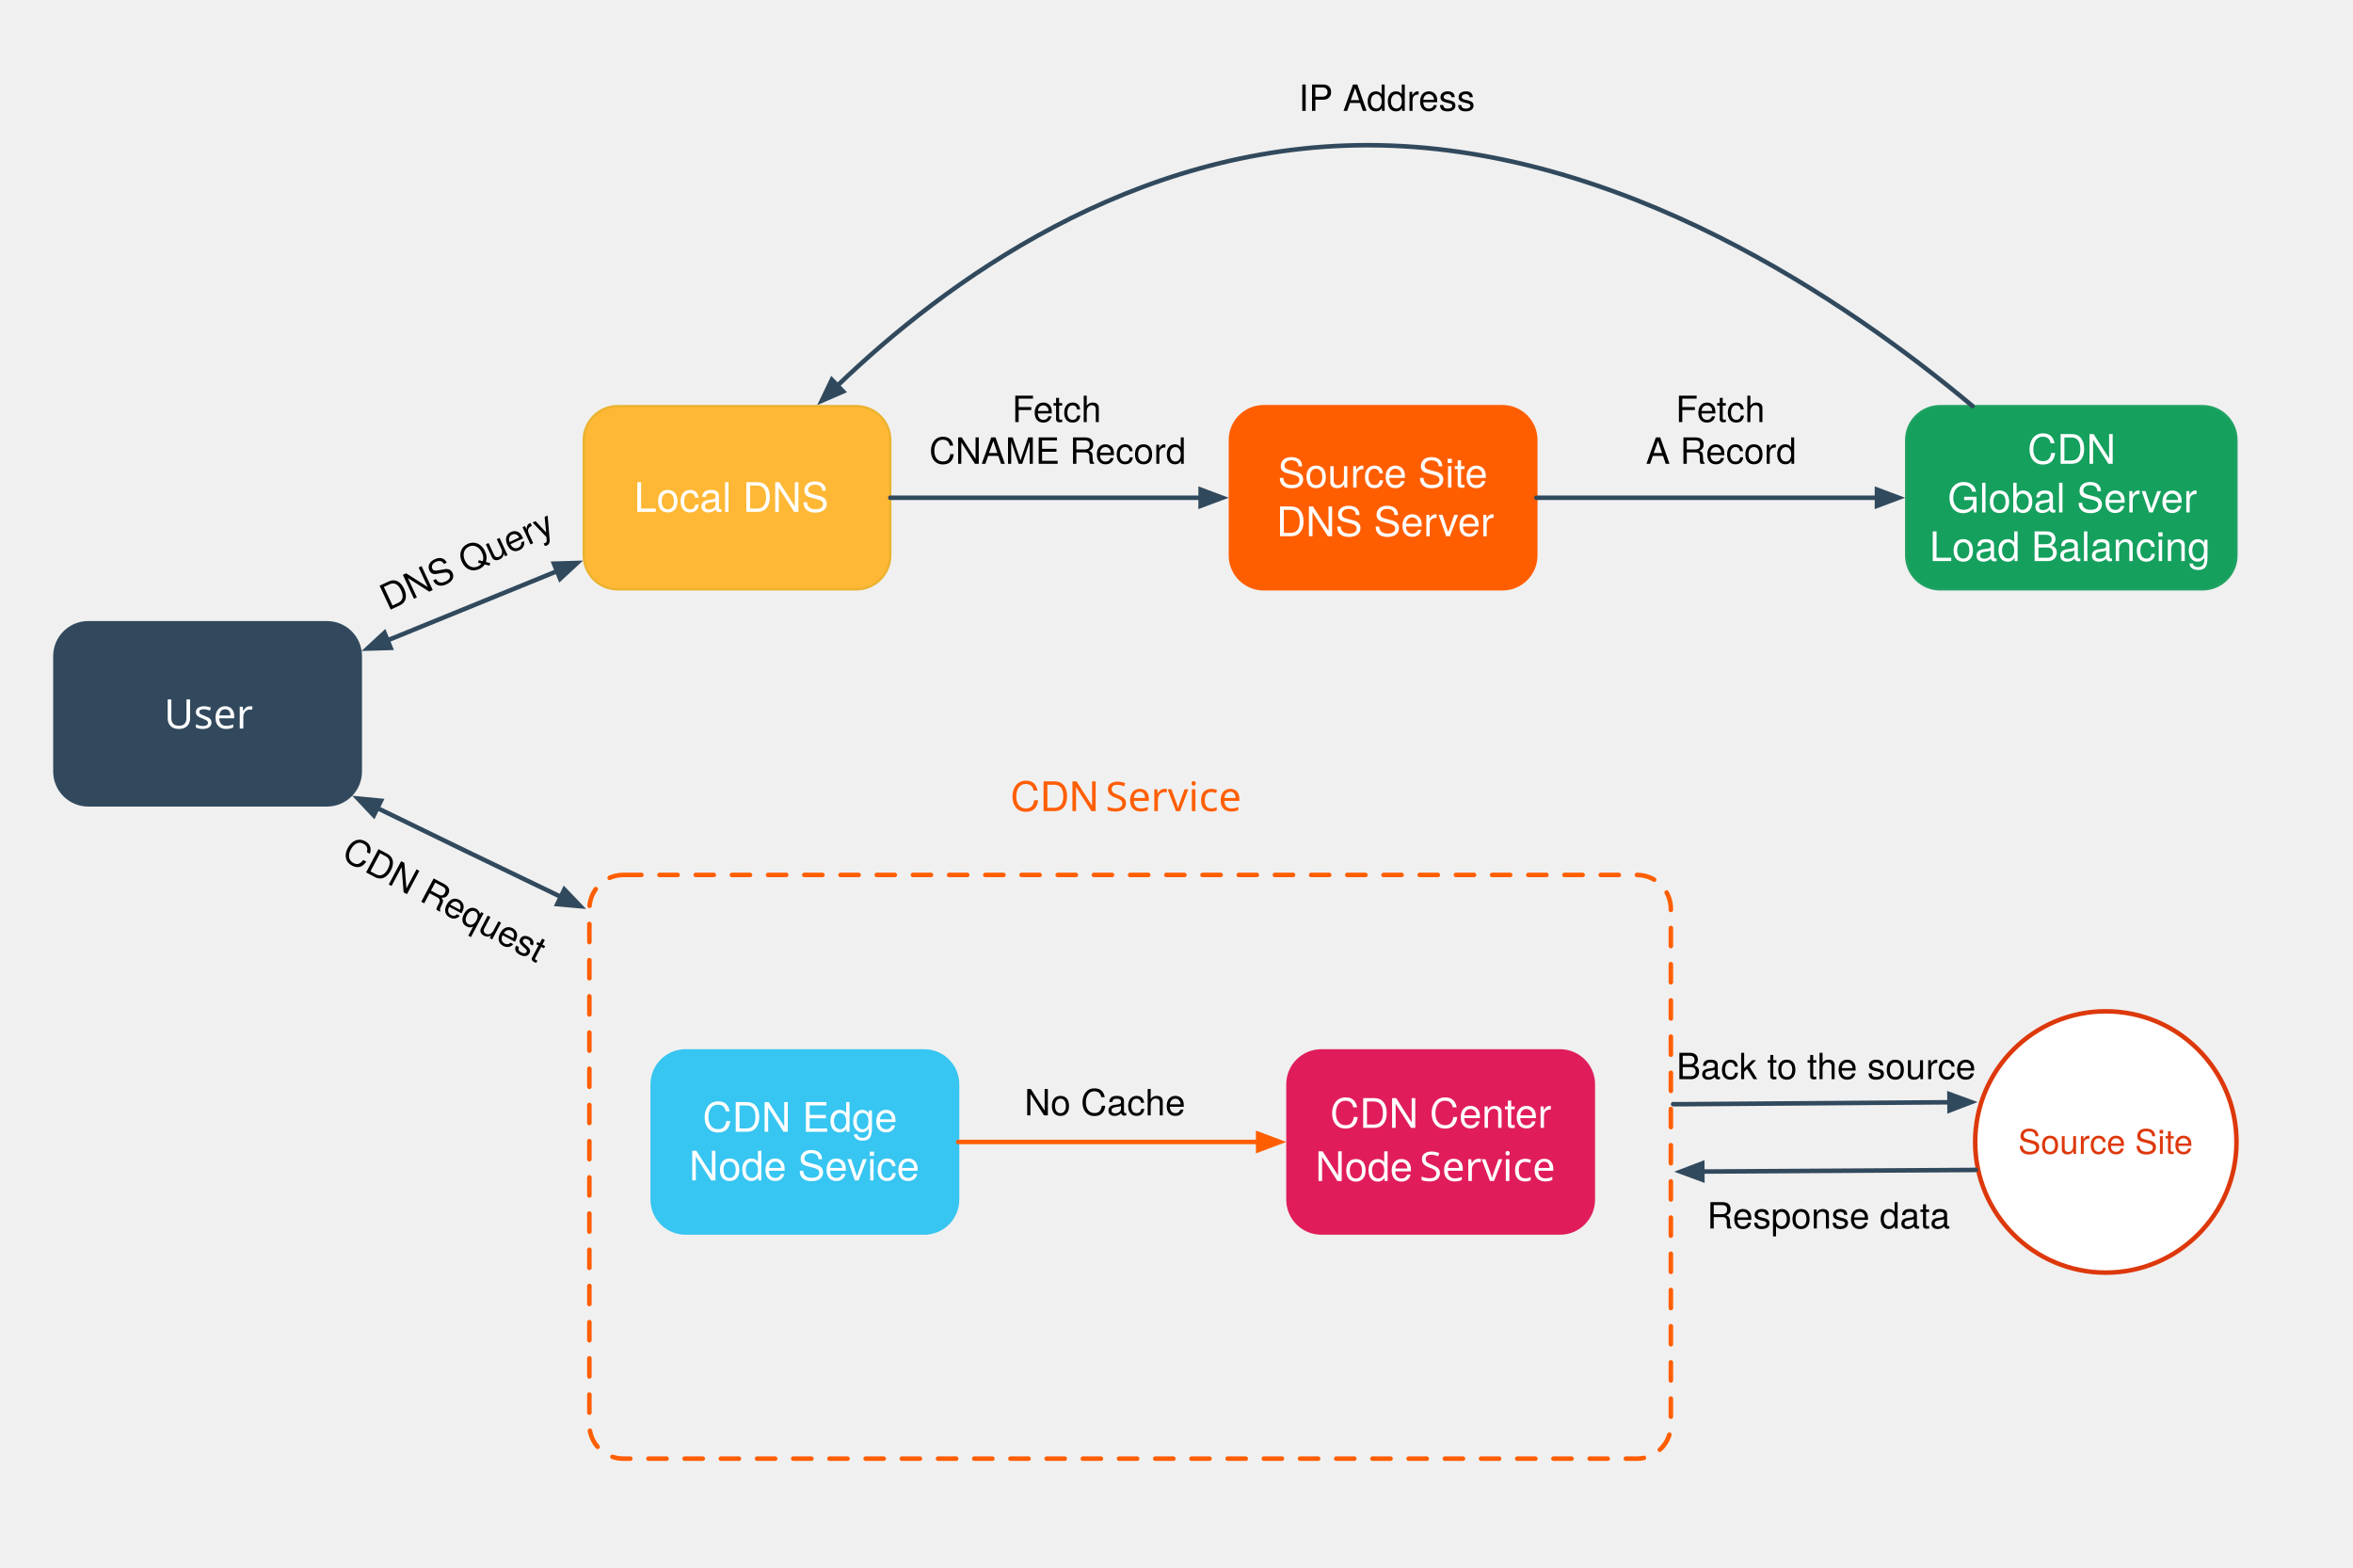
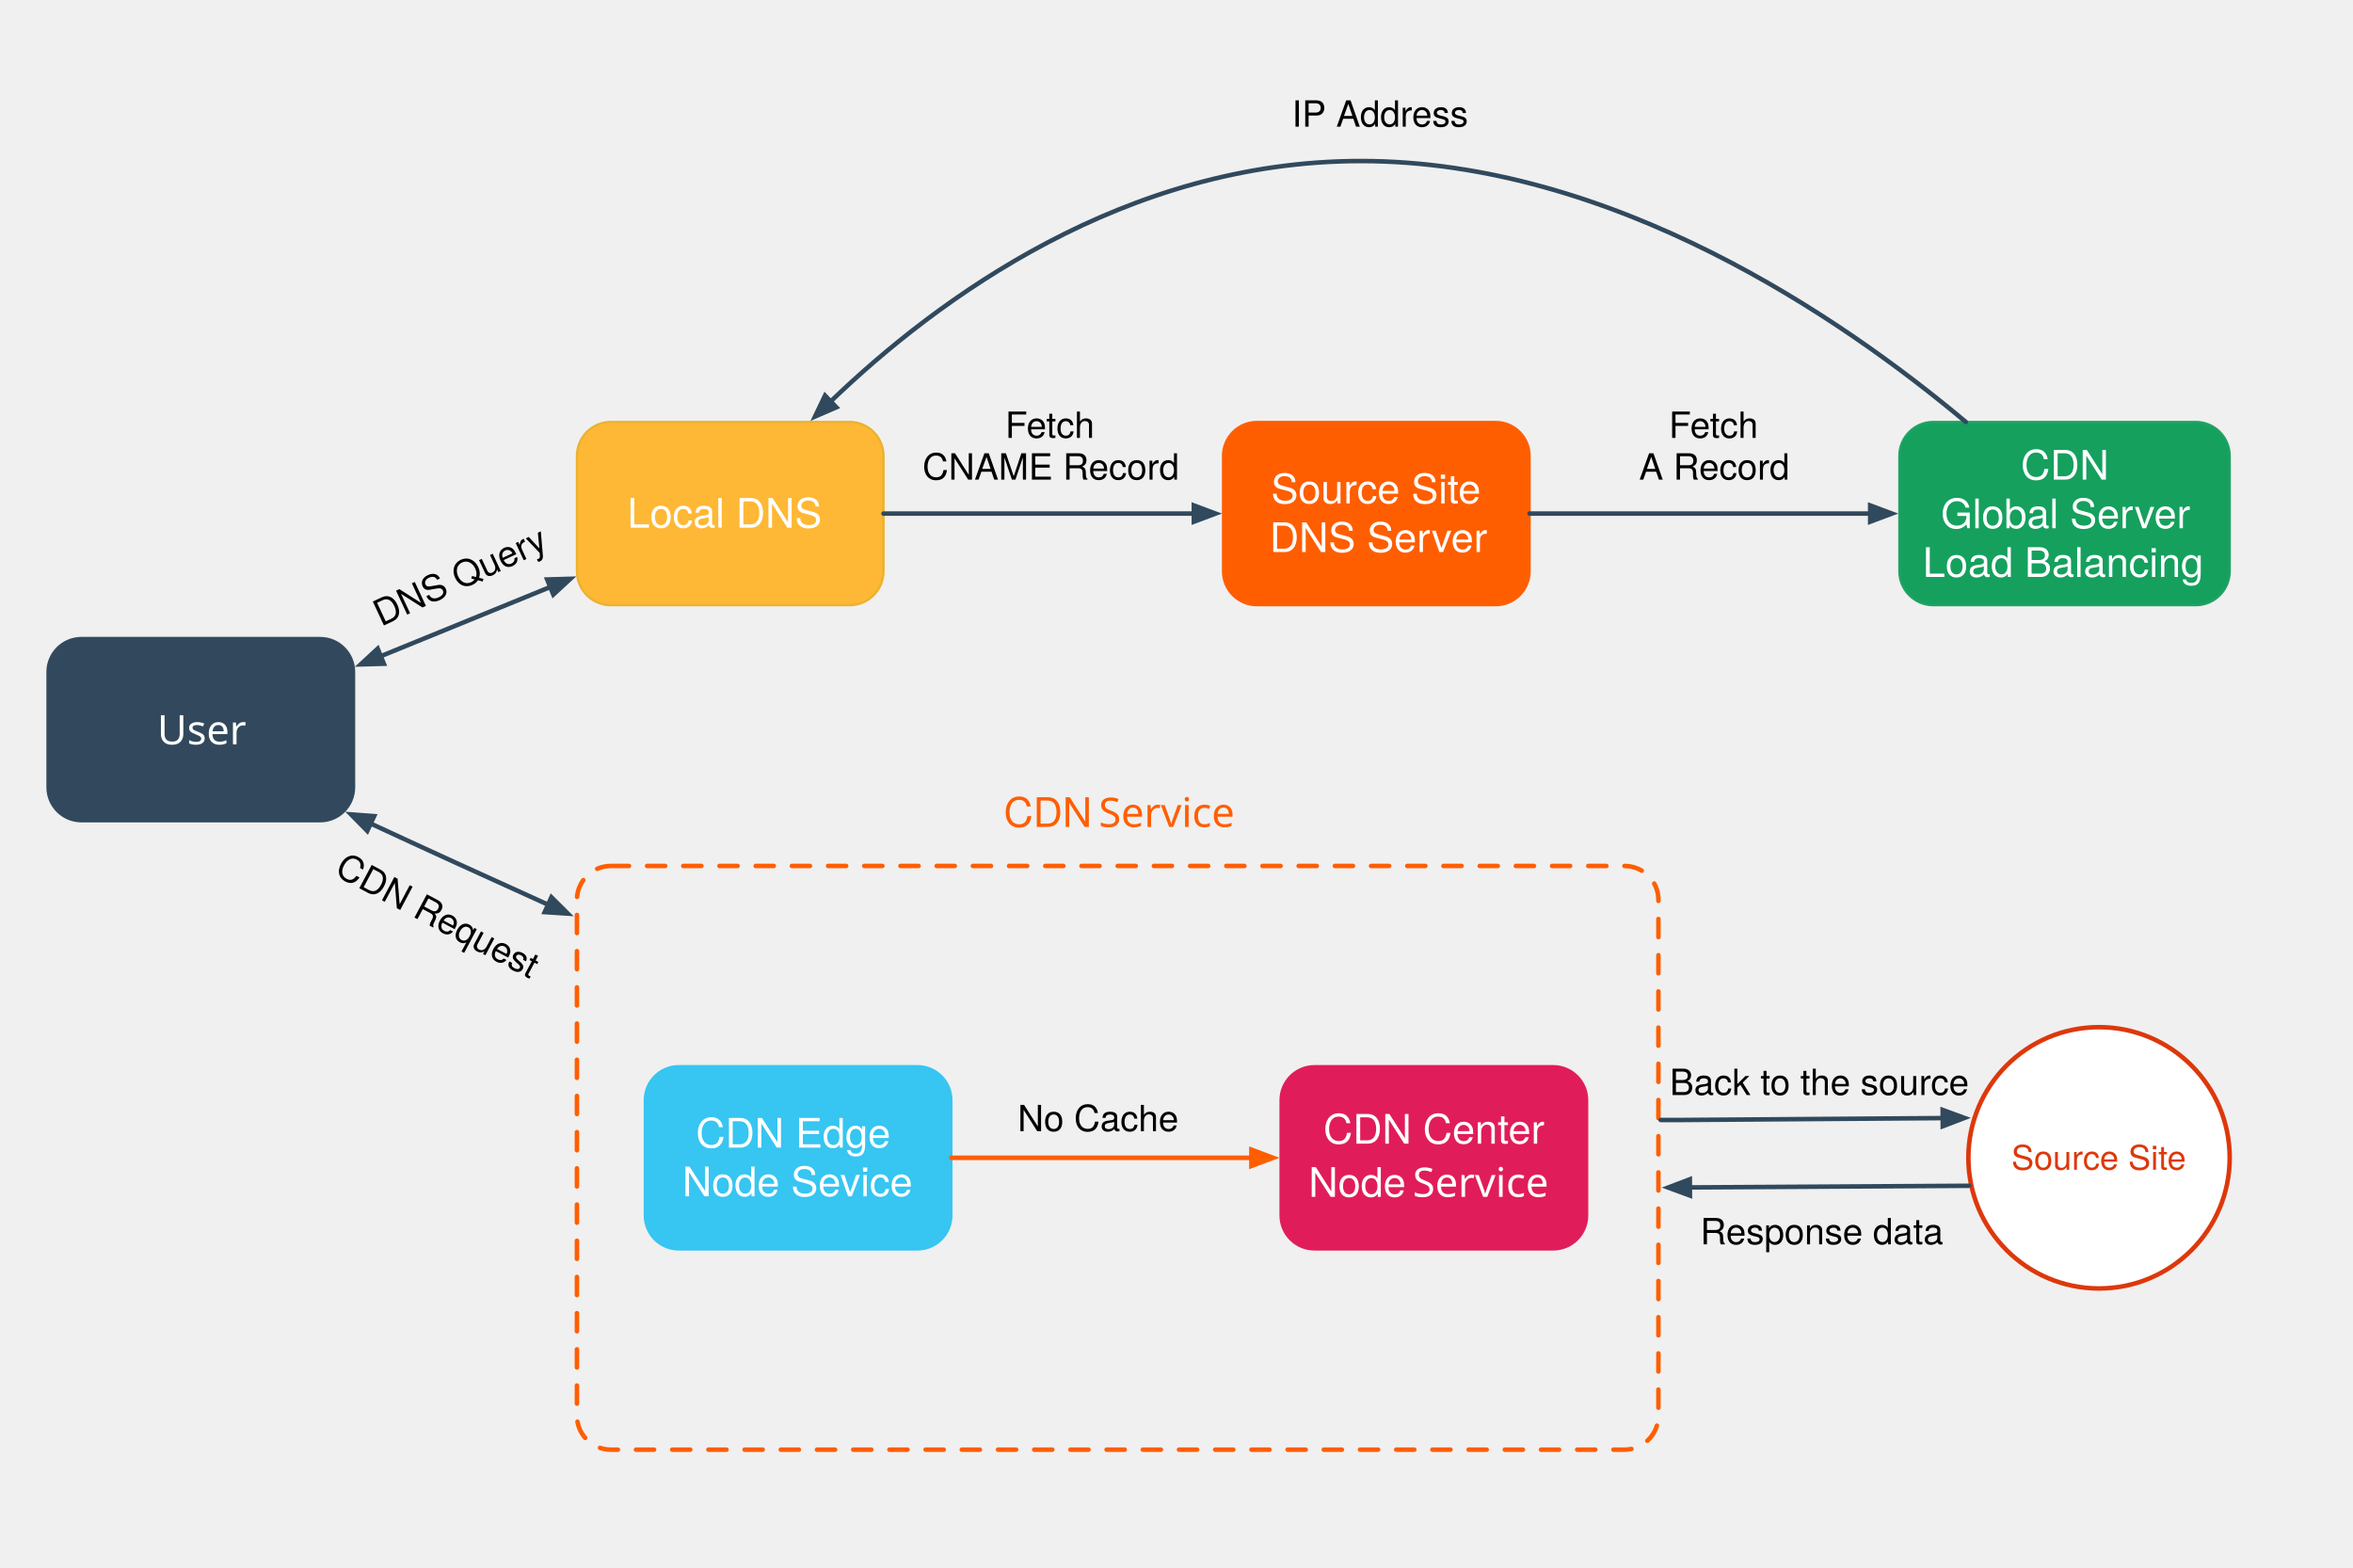
- <svg xmlns="http://www.w3.org/2000/svg" version="1.1" viewBox="142 117 1040 693" width="1040" height="693">
+ <svg xmlns="http://www.w3.org/2000/svg" version="1.1" viewBox="129 132 1040 693" width="1040" height="693">
  <defs>
    <font-face font-family="PingFang SC" font-size="18" panose-1="2 11 4 0 0 0 0 0 0 0" units-per-em="1000" underline-position="-150" underline-thickness="58" slope="0" x-height="600" cap-height="860" ascent="1060.002" descent="-340.001" font-weight="400">
      <font-face-src>
        <font-face-name name="PingFangSC-Regular" />
      </font-face-src>
    </font-face>
    <font-face font-family="Helvetica Neue" font-size="18" panose-1="2 0 5 3 0 0 0 2 0 4" units-per-em="1000" underline-position="-100" underline-thickness="50" slope="0" x-height="517" cap-height="714" ascent="951.996" descent="-212.997" font-weight="400">
      <font-face-src>
        <font-face-name name="HelveticaNeue" />
      </font-face-src>
    </font-face>
    <font-face font-family="Helvetica Neue" font-size="15" panose-1="2 0 5 3 0 0 0 2 0 4" units-per-em="1000" underline-position="-100" underline-thickness="50" slope="0" x-height="517" cap-height="714" ascent="951.996" descent="-212.997" font-weight="400">
      <font-face-src>
        <font-face-name name="HelveticaNeue" />
      </font-face-src>
    </font-face>
    <marker orient="auto" overflow="visible" markerUnits="strokeWidth" id="FilledArrow_Marker" stroke-linejoin="miter" stroke-miterlimit="10" viewBox="-1 -3 7 6" markerWidth="7" markerHeight="6" color="#31495d">
      <g>
        <path d="M 4.8 0 L 0 -1.8 L 0 1.8 Z" fill="currentColor" stroke="currentColor" stroke-width="1" />
      </g>
    </marker>
    <marker orient="auto" overflow="visible" markerUnits="strokeWidth" id="FilledArrow_Marker_2" stroke-linejoin="miter" stroke-miterlimit="10" viewBox="-6 -3 7 6" markerWidth="7" markerHeight="6" color="#31495d">
      <g>
        <path d="M -4.8 0 L 0 1.8 L 0 -1.8 Z" fill="currentColor" stroke="currentColor" stroke-width="1" />
      </g>
    </marker>
    <marker orient="auto" overflow="visible" markerUnits="strokeWidth" id="FilledArrow_Marker_3" stroke-linejoin="miter" stroke-miterlimit="10" viewBox="-1 -3 7 6" markerWidth="7" markerHeight="6" color="#fe5e00">
      <g>
        <path d="M 4.8 0 L 0 -1.8 L 0 1.8 Z" fill="currentColor" stroke="currentColor" stroke-width="1" />
      </g>
    </marker>
    <font-face font-family="Helvetica Neue" font-size="16" panose-1="2 0 5 3 0 0 0 2 0 4" units-per-em="1000" underline-position="-100" underline-thickness="50" slope="0" x-height="517" cap-height="714" ascent="951.996" descent="-212.997" font-weight="400">
      <font-face-src>
        <font-face-name name="HelveticaNeue" />
      </font-face-src>
    </font-face>
  </defs>
  <g id="Canvas_1" stroke-opacity="1" stroke-dasharray="none" fill="none" stroke="none" fill-opacity="1">
    <g id="Canvas_1: Layer 1">
-       <g id="Group_60">
-         <g id="Graphic_2">
-           <path d="M 181 392 L 286.5 392 C 294.784 392 301.5 398.716 301.5 407 L 301.5 458 C 301.5 466.284 294.784 473 286.5 473 L 181 473 C 172.716 473 166 466.284 166 458 L 166 407 C 166 398.716 172.716 392 181 392 Z" fill="#32495d" />
-           <path d="M 181 392 L 286.5 392 C 294.784 392 301.5 398.716 301.5 407 L 301.5 458 C 301.5 466.284 294.784 473 286.5 473 L 181 473 C 172.716 473 166 466.284 166 458 L 166 407 C 166 398.716 172.716 392 181 392 Z" stroke="#32495d" stroke-linecap="round" stroke-linejoin="round" stroke-width="1" />
-           <text transform="translate(171 420)" fill="white">
-             <tspan font-family="PingFang SC" font-size="18" font-weight="400" fill="white" x="43.499" y="19">User</tspan>
-           </text>
-         </g>
-         <g id="Graphic_3">
-           <path d="M 700.564 296.5 L 806.064 296.5 C 814.348 296.5 821.064 303.216 821.064 311.5 L 821.064 362.5 C 821.064 370.784 814.348 377.5 806.064 377.5 L 700.564 377.5 C 692.28 377.5 685.564 370.784 685.564 362.5 L 685.564 311.5 C 685.564 303.216 692.28 296.5 700.564 296.5 Z" fill="#ff5e00" />
-           <path d="M 700.564 296.5 L 806.064 296.5 C 814.348 296.5 821.064 303.216 821.064 311.5 L 821.064 362.5 C 821.064 370.784 814.348 377.5 806.064 377.5 L 700.564 377.5 C 692.28 377.5 685.564 370.784 685.564 362.5 L 685.564 311.5 C 685.564 303.216 692.28 296.5 700.564 296.5 Z" stroke="#ff5e00" stroke-linecap="round" stroke-linejoin="round" stroke-width="1" />
-           <text transform="translate(690.564 315.496)" fill="white">
-             <tspan font-family="Helvetica Neue" font-size="18" font-weight="400" fill="white" x="16.247" y="17">Source Site</tspan>
-             <tspan font-family="Helvetica Neue" font-size="18" font-weight="400" fill="white" x="15.59" y="38.504">DNS Server</tspan>
-           </text>
-         </g>
-         <g id="Graphic_4">
-           <path d="M 999.5 296.5 L 1115.5 296.5 C 1123.784 296.5 1130.5 303.216 1130.5 311.5 L 1130.5 362.5 C 1130.5 370.784 1123.784 377.5 1115.5 377.5 L 999.5 377.5 C 991.216 377.5 984.5 370.784 984.5 362.5 L 984.5 311.5 C 984.5 303.216 991.216 296.5 999.5 296.5 Z" fill="#15a05e" />
-           <path d="M 999.5 296.5 L 1115.5 296.5 C 1123.784 296.5 1130.5 303.216 1130.5 311.5 L 1130.5 362.5 C 1130.5 370.784 1123.784 377.5 1115.5 377.5 L 999.5 377.5 C 991.216 377.5 984.5 370.784 984.5 362.5 L 984.5 311.5 C 984.5 303.216 991.216 296.5 999.5 296.5 Z" stroke="#20a262" stroke-linecap="round" stroke-linejoin="round" stroke-width="1" />
-           <text transform="translate(989.5 282.992)" fill="white">
-             <tspan font-family="Helvetica Neue" font-size="18" font-weight="400" fill="white" x="48.668" y="39">CDN </tspan>
-             <tspan font-family="Helvetica Neue" font-size="18" font-weight="400" fill="white" x="13.343" y="60.504">Global Server </tspan>
-             <tspan font-family="Helvetica Neue" font-size="18" font-weight="400" fill="white" x="5.324" y="82.008">Load Balancing</tspan>
-             <tspan font-family="Helvetica Neue" font-size="18" font-weight="400" fill="white" x="68" y="103.512"> </tspan>
-           </text>
-         </g>
-         <g id="Graphic_13">
-           <circle cx="1072.75" cy="621.75" r="57.75" fill="white" />
-           <circle cx="1072.75" cy="621.75" r="57.75" stroke="#dd380b" stroke-linecap="round" stroke-linejoin="round" stroke-width="2" />
-           <text transform="translate(1031.55 613.04)" fill="#dd380b">
-             <tspan font-family="Helvetica Neue" font-size="15" font-weight="400" fill="#dd380b" x="2.448" y="14">Source Site</tspan>
-           </text>
-         </g>
-         <g id="Graphic_14">
-           <path d="M 445 581.25 L 550.5 581.25 C 558.784 581.25 565.5 587.966 565.5 596.25 L 565.5 647.25 C 565.5 655.534 558.784 662.25 550.5 662.25 L 445 662.25 C 436.716 662.25 430 655.534 430 647.25 L 430 596.25 C 430 587.966 436.716 581.25 445 581.25 Z" fill="#37c5f1" />
-           <path d="M 445 581.25 L 550.5 581.25 C 558.784 581.25 565.5 587.966 565.5 596.25 L 565.5 647.25 C 565.5 655.534 558.784 662.25 550.5 662.25 L 445 662.25 C 436.716 662.25 430 655.534 430 647.25 L 430 596.25 C 430 587.966 436.716 581.25 445 581.25 Z" stroke="#37c5f1" stroke-linecap="round" stroke-linejoin="round" stroke-width="1" />
-           <text transform="translate(435 600.246)" fill="white">
-             <tspan font-family="Helvetica Neue" font-size="18" font-weight="400" fill="white" x="17.579" y="17"> CDN Edge </tspan>
-             <tspan font-family="Helvetica Neue" font-size="18" font-weight="400" fill="white" x="11.585" y="38.504">Node Sevice</tspan>
-           </text>
-         </g>
-         <g id="Graphic_15">
-           <path d="M 726 581.25 L 831.5 581.25 C 839.784 581.25 846.5 587.966 846.5 596.25 L 846.5 647.25 C 846.5 655.534 839.784 662.25 831.5 662.25 L 726 662.25 C 717.716 662.25 711 655.534 711 647.25 L 711 596.25 C 711 587.966 717.716 581.25 726 581.25 Z" fill="#e01d5a" />
-           <path d="M 726 581.25 L 831.5 581.25 C 839.784 581.25 846.5 587.966 846.5 596.25 L 846.5 647.25 C 846.5 655.534 839.784 662.25 831.5 662.25 L 726 662.25 C 717.716 662.25 711 655.534 711 647.25 L 711 596.25 C 711 587.966 717.716 581.25 726 581.25 Z" stroke="#e01d5a" stroke-linecap="round" stroke-linejoin="round" stroke-width="1" />
-           <text transform="translate(716 598.498)" fill="white">
-             <tspan font-family="Helvetica Neue" font-size="18" font-weight="400" fill="white" x="13.916" y="17">CDN Center </tspan>
-             <tspan font-family="Helvetica Neue" font-size="18" font-weight="400" fill="white" x="7.391" y="40.504">Node</tspan>
-             <tspan font-family="PingFang SC" font-size="18" font-weight="400" fill="white" y="40.504"> Service</tspan>
-           </text>
-         </g>
-         <g id="Graphic_16">
-           <path d="M 415 296.5 L 520.5 296.5 C 528.784 296.5 535.5 303.216 535.5 311.5 L 535.5 362.5 C 535.5 370.784 528.784 377.5 520.5 377.5 L 415 377.5 C 406.716 377.5 400 370.784 400 362.5 L 400 311.5 C 400 303.216 406.716 296.5 415 296.5 Z" fill="#feb835" />
-           <path d="M 415 296.5 L 520.5 296.5 C 528.784 296.5 535.5 303.216 535.5 311.5 L 535.5 362.5 C 535.5 370.784 528.784 377.5 520.5 377.5 L 415 377.5 C 406.716 377.5 400 370.784 400 362.5 L 400 311.5 C 400 303.216 406.716 296.5 415 296.5 Z" stroke="#ebb22f" stroke-linecap="round" stroke-linejoin="round" stroke-width="1" />
-           <text transform="translate(405 326.248)" fill="white">
-             <tspan font-family="Helvetica Neue" font-size="18" font-weight="400" fill="white" x="17.246" y="17">Local  DNS</tspan>
-           </text>
-         </g>
-         <g id="Line_20">
-           <line x1="313.299" y1="400.034" x2="388.201" y2="369.466" marker-end="url(#FilledArrow_Marker)" marker-start="url(#FilledArrow_Marker_2)" stroke="#31495d" stroke-linecap="round" stroke-linejoin="round" stroke-width="2" />
-         </g>
-         <g id="Line_21">
-           <line x1="535.5" y1="337" x2="672.664" y2="337" marker-end="url(#FilledArrow_Marker)" stroke="#31495d" stroke-linecap="round" stroke-linejoin="round" stroke-width="2" />
-         </g>
-         <g id="Line_22">
-           <line x1="821.064" y1="337" x2="971.6" y2="337" marker-end="url(#FilledArrow_Marker)" stroke="#31495d" stroke-linecap="round" stroke-linejoin="round" stroke-width="2" />
-         </g>
-         <g id="Graphic_37">
-           <path d="M 417.5 503.724 L 865.5 503.724 C 873.784 503.724 880.5 510.44 880.5 518.724 L 880.5 746.724 C 880.5 755.008 873.784 761.724 865.5 761.724 L 417.5 761.724 C 409.216 761.724 402.5 755.008 402.5 746.724 L 402.5 518.724 C 402.5 510.44 409.216 503.724 417.5 503.724 Z" stroke="#ff5e00" stroke-linecap="round" stroke-linejoin="round" stroke-dasharray="8.0,8.0" stroke-width="2" />
-         </g>
-         <g id="Line_38">
-           <path d="M 308.809 474.171 C 332.663 485.846 360.559 499.322 389.869 513.386" marker-end="url(#FilledArrow_Marker)" marker-start="url(#FilledArrow_Marker_2)" stroke="#31495d" stroke-linecap="round" stroke-linejoin="round" stroke-width="2" />
-         </g>
-         <g id="Line_39">
-           <line x1="565.5" y1="621.75" x2="698.1" y2="621.75" marker-end="url(#FilledArrow_Marker_3)" stroke="#fe5e00" stroke-linecap="round" stroke-linejoin="round" stroke-width="2" />
-         </g>
-         <g id="Line_40">
-           <path d="M 881.5 605.04 L 887.25 605.04 L 1003.655 604.2" marker-end="url(#FilledArrow_Marker)" stroke="#31495d" stroke-linecap="round" stroke-linejoin="round" stroke-width="2" />
-         </g>
-         <g id="Line_42">
-           <path d="M 894.4 634.826 L 1015 634.118 L 1015.296 634.054" marker-start="url(#FilledArrow_Marker_2)" stroke="#31495d" stroke-linecap="round" stroke-linejoin="round" stroke-width="2" />
-         </g>
-         <g id="Line_46">
-           <path d="M 1013.871 296.5 C 958.815 250.33 857.775 181.176 746.471 181.176 C 642.247 181.176 559.596 241.811 512.159 287.432" marker-end="url(#FilledArrow_Marker)" stroke="#31495d" stroke-linecap="round" stroke-linejoin="round" stroke-width="2" />
-         </g>
-         <g id="Graphic_47">
-           <clipPath id="clip_path">
-             <rect x="0" y="0" width="123" height="54.448" />
-           </clipPath>
-           <text clip-path="url(#clip_path)" transform="translate(292.3954 380.2942) rotate(-25)" fill="black">
-             <tspan font-family="Helvetica Neue" font-size="16" font-weight="400" fill="black" x="16.196" y="15">DNS Query</tspan>
-           </text>
-         </g>
-         <g id="Graphic_48">
-           <clipPath id="clip_path_2">
-             <rect x="0" y="0" width="123" height="67" />
-           </clipPath>
-           <text clip-path="url(#clip_path_2)" transform="translate(292.9439 479.8306) rotate(28)" fill="black">
-             <tspan font-family="Helvetica Neue" font-size="16" font-weight="400" fill="black" x="7.308" y="15">CDN Request</tspan>
-           </text>
-         </g>
-         <g id="Graphic_49">
-           <text transform="translate(716 151)" fill="black">
-             <tspan font-family="Helvetica Neue" font-size="16" font-weight="400" fill="black" x="7531753e-19" y="15">IP Address</tspan>
-           </text>
-         </g>
-         <g id="Graphic_50">
-           <text transform="translate(552.716 288.552)" fill="black">
-             <tspan font-family="Helvetica Neue" font-size="16" font-weight="400" fill="black" x="36.592" y="15">Fetch </tspan>
-             <tspan font-family="Helvetica Neue" font-size="16" font-weight="400" fill="black" x="5968559e-19" y="33.448">CNAME Record</tspan>
-           </text>
-         </g>
-         <g id="Graphic_51">
-           <text transform="translate(869.446 288.552)" fill="black">
-             <tspan font-family="Helvetica Neue" font-size="16" font-weight="400" fill="black" x="13.184" y="15">Fetch </tspan>
-             <tspan font-family="Helvetica Neue" font-size="16" font-weight="400" fill="black" x="0" y="33.448">A Record</tspan>
-           </text>
-         </g>
-         <g id="Graphic_52">
-           <text transform="translate(594.796 595)" fill="black">
-             <tspan font-family="Helvetica Neue" font-size="16" font-weight="400" fill="black" x="0" y="15">No Cache</tspan>
-           </text>
-         </g>
-         <g id="Graphic_53">
-           <text transform="translate(588.643 456.5)" fill="#ff5e03">
-             <tspan font-family="Helvetica Neue" font-size="18" font-weight="400" fill="#ff5e03" x="0" y="19">CDN</tspan>
-             <tspan font-family="PingFang SC" font-size="18" font-weight="400" fill="#ff5e03" y="19"> Service</tspan>
-           </text>
-         </g>
-         <g id="Graphic_54">
-           <text transform="translate(883 579)" fill="black">
-             <tspan font-family="Helvetica Neue" font-size="16" font-weight="400" fill="black" x="8952838e-19" y="15">Back to the source</tspan>
-           </text>
-         </g>
-         <g id="Graphic_55">
-           <text transform="translate(896.488 645)" fill="black">
-             <tspan font-family="Helvetica Neue" font-size="16" font-weight="400" fill="black" x="0" y="15">Response data</tspan>
-           </text>
-         </g>
-         <g id="Graphic_56">
-           <rect x="142" y="117" width="1040" height="693" stroke="gray" stroke-linecap="round" stroke-linejoin="round" stroke-width="0" />
-         </g>
+       <g id="Graphic_2">
+         <path d="M 165 414 L 270.5 414 C 278.784 414 285.5 420.716 285.5 429 L 285.5 480 C 285.5 488.284 278.784 495 270.5 495 L 165 495 C 156.716 495 150 488.284 150 480 L 150 429 C 150 420.716 156.716 414 165 414 Z" fill="#32495d" />
+         <path d="M 165 414 L 270.5 414 C 278.784 414 285.5 420.716 285.5 429 L 285.5 480 C 285.5 488.284 278.784 495 270.5 495 L 165 495 C 156.716 495 150 488.284 150 480 L 150 429 C 150 420.716 156.716 414 165 414 Z" stroke="#32495d" stroke-linecap="round" stroke-linejoin="round" stroke-width="1" />
+         <text transform="translate(155 442)" fill="white">
+           <tspan font-family="PingFang SC" font-size="18" font-weight="400" fill="white" x="43.499" y="19">User</tspan>
+         </text>
+       </g>
+       <g id="Graphic_3">
+         <path d="M 684.564 318.5 L 790.064 318.5 C 798.348 318.5 805.064 325.216 805.064 333.5 L 805.064 384.5 C 805.064 392.784 798.348 399.5 790.064 399.5 L 684.564 399.5 C 676.28 399.5 669.564 392.784 669.564 384.5 L 669.564 333.5 C 669.564 325.216 676.28 318.5 684.564 318.5 Z" fill="#ff5e00" />
+         <path d="M 684.564 318.5 L 790.064 318.5 C 798.348 318.5 805.064 325.216 805.064 333.5 L 805.064 384.5 C 805.064 392.784 798.348 399.5 790.064 399.5 L 684.564 399.5 C 676.28 399.5 669.564 392.784 669.564 384.5 L 669.564 333.5 C 669.564 325.216 676.28 318.5 684.564 318.5 Z" stroke="#ff5e00" stroke-linecap="round" stroke-linejoin="round" stroke-width="1" />
+         <text transform="translate(674.564 337.496)" fill="white">
+           <tspan font-family="Helvetica Neue" font-size="18" font-weight="400" fill="white" x="16.247" y="17">Source Site</tspan>
+           <tspan font-family="Helvetica Neue" font-size="18" font-weight="400" fill="white" x="15.59" y="38.504">DNS Server</tspan>
+         </text>
+       </g>
+       <g id="Graphic_4">
+         <path d="M 983.5 318.5 L 1099.5 318.5 C 1107.784 318.5 1114.5 325.216 1114.5 333.5 L 1114.5 384.5 C 1114.5 392.784 1107.784 399.5 1099.5 399.5 L 983.5 399.5 C 975.216 399.5 968.5 392.784 968.5 384.5 L 968.5 333.5 C 968.5 325.216 975.216 318.5 983.5 318.5 Z" fill="#15a05e" />
+         <path d="M 983.5 318.5 L 1099.5 318.5 C 1107.784 318.5 1114.5 325.216 1114.5 333.5 L 1114.5 384.5 C 1114.5 392.784 1107.784 399.5 1099.5 399.5 L 983.5 399.5 C 975.216 399.5 968.5 392.784 968.5 384.5 L 968.5 333.5 C 968.5 325.216 975.216 318.5 983.5 318.5 Z" stroke="#20a262" stroke-linecap="round" stroke-linejoin="round" stroke-width="1" />
+         <text transform="translate(973.5 304.992)" fill="white">
+           <tspan font-family="Helvetica Neue" font-size="18" font-weight="400" fill="white" x="48.668" y="39">CDN </tspan>
+           <tspan font-family="Helvetica Neue" font-size="18" font-weight="400" fill="white" x="13.343" y="60.504">Global Server </tspan>
+           <tspan font-family="Helvetica Neue" font-size="18" font-weight="400" fill="white" x="5.324" y="82.008">Load Balancing</tspan>
+           <tspan font-family="Helvetica Neue" font-size="18" font-weight="400" fill="white" x="68" y="103.512"> </tspan>
+         </text>
+       </g>
+       <g id="Graphic_13">
+         <circle cx="1056.75" cy="643.75" r="57.75" fill="white" />
+         <circle cx="1056.75" cy="643.75" r="57.75" stroke="#dd380b" stroke-linecap="round" stroke-linejoin="round" stroke-width="2" />
+         <text transform="translate(1015.55 635.04)" fill="#dd380b">
+           <tspan font-family="Helvetica Neue" font-size="15" font-weight="400" fill="#dd380b" x="2.448" y="14">Source Site</tspan>
+         </text>
+       </g>
+       <g id="Graphic_14">
+         <path d="M 429 603.25 L 534.5 603.25 C 542.784 603.25 549.5 609.966 549.5 618.25 L 549.5 669.25 C 549.5 677.534 542.784 684.25 534.5 684.25 L 429 684.25 C 420.716 684.25 414 677.534 414 669.25 L 414 618.25 C 414 609.966 420.716 603.25 429 603.25 Z" fill="#37c5f1" />
+         <path d="M 429 603.25 L 534.5 603.25 C 542.784 603.25 549.5 609.966 549.5 618.25 L 549.5 669.25 C 549.5 677.534 542.784 684.25 534.5 684.25 L 429 684.25 C 420.716 684.25 414 677.534 414 669.25 L 414 618.25 C 414 609.966 420.716 603.25 429 603.25 Z" stroke="#37c5f1" stroke-linecap="round" stroke-linejoin="round" stroke-width="1" />
+         <text transform="translate(419 622.246)" fill="white">
+           <tspan font-family="Helvetica Neue" font-size="18" font-weight="400" fill="white" x="17.579" y="17"> CDN Edge </tspan>
+           <tspan font-family="Helvetica Neue" font-size="18" font-weight="400" fill="white" x="11.585" y="38.504">Node Sevice</tspan>
+         </text>
+       </g>
+       <g id="Graphic_15">
+         <path d="M 710 603.25 L 815.5 603.25 C 823.784 603.25 830.5 609.966 830.5 618.25 L 830.5 669.25 C 830.5 677.534 823.784 684.25 815.5 684.25 L 710 684.25 C 701.716 684.25 695 677.534 695 669.25 L 695 618.25 C 695 609.966 701.716 603.25 710 603.25 Z" fill="#e01d5a" />
+         <path d="M 710 603.25 L 815.5 603.25 C 823.784 603.25 830.5 609.966 830.5 618.25 L 830.5 669.25 C 830.5 677.534 823.784 684.25 815.5 684.25 L 710 684.25 C 701.716 684.25 695 677.534 695 669.25 L 695 618.25 C 695 609.966 701.716 603.25 710 603.25 Z" stroke="#e01d5a" stroke-linecap="round" stroke-linejoin="round" stroke-width="1" />
+         <text transform="translate(700 620.498)" fill="white">
+           <tspan font-family="Helvetica Neue" font-size="18" font-weight="400" fill="white" x="13.916" y="17">CDN Center </tspan>
+           <tspan font-family="Helvetica Neue" font-size="18" font-weight="400" fill="white" x="7.391" y="40.504">Node</tspan>
+           <tspan font-family="PingFang SC" font-size="18" font-weight="400" fill="white" y="40.504"> Service</tspan>
+         </text>
+       </g>
+       <g id="Graphic_16">
+         <path d="M 399 318.5 L 504.5 318.5 C 512.784 318.5 519.5 325.216 519.5 333.5 L 519.5 384.5 C 519.5 392.784 512.784 399.5 504.5 399.5 L 399 399.5 C 390.716 399.5 384 392.784 384 384.5 L 384 333.5 C 384 325.216 390.716 318.5 399 318.5 Z" fill="#feb835" />
+         <path d="M 399 318.5 L 504.5 318.5 C 512.784 318.5 519.5 325.216 519.5 333.5 L 519.5 384.5 C 519.5 392.784 512.784 399.5 504.5 399.5 L 399 399.5 C 390.716 399.5 384 392.784 384 384.5 L 384 333.5 C 384 325.216 390.716 318.5 399 318.5 Z" stroke="#ebb22f" stroke-linecap="round" stroke-linejoin="round" stroke-width="1" />
+         <text transform="translate(389 348.248)" fill="white">
+           <tspan font-family="Helvetica Neue" font-size="18" font-weight="400" fill="white" x="17.246" y="17">Local  DNS</tspan>
+         </text>
+       </g>
+       <g id="Line_20">
+         <line x1="297.299" y1="422.034" x2="372.201" y2="391.466" marker-end="url(#FilledArrow_Marker)" marker-start="url(#FilledArrow_Marker_2)" stroke="#31495d" stroke-linecap="round" stroke-linejoin="round" stroke-width="2" />
+       </g>
+       <g id="Line_21">
+         <line x1="519.5" y1="359" x2="656.664" y2="359" marker-end="url(#FilledArrow_Marker)" stroke="#31495d" stroke-linecap="round" stroke-linejoin="round" stroke-width="2" />
+       </g>
+       <g id="Line_22">
+         <line x1="805.064" y1="359" x2="955.6" y2="359" marker-end="url(#FilledArrow_Marker)" stroke="#31495d" stroke-linecap="round" stroke-linejoin="round" stroke-width="2" />
+       </g>
+       <g id="Graphic_37">
+         <path d="M 399 514.75 L 847 514.75 C 855.284 514.75 862 521.466 862 529.75 L 862 757.75 C 862 766.034 855.284 772.75 847 772.75 L 399 772.75 C 390.716 772.75 384 766.034 384 757.75 L 384 529.75 C 384 521.466 390.716 514.75 399 514.75 Z" stroke="#ff5e00" stroke-linecap="round" stroke-linejoin="round" stroke-dasharray="8.0,8.0" stroke-width="2" />
+       </g>
+       <g id="Line_38">
+         <path d="M 292.842 496.009 C 315.976 506.761 342.915 519.057 371.24 531.862" marker-end="url(#FilledArrow_Marker)" marker-start="url(#FilledArrow_Marker_2)" stroke="#31495d" stroke-linecap="round" stroke-linejoin="round" stroke-width="2" />
+       </g>
+       <g id="Line_39">
+         <line x1="549.5" y1="643.75" x2="682.1" y2="643.75" marker-end="url(#FilledArrow_Marker_3)" stroke="#fe5e00" stroke-linecap="round" stroke-linejoin="round" stroke-width="2" />
+       </g>
+       <g id="Line_40">
+         <path d="M 863 627.04 L 871.25 627.04 L 987.655 626.2" marker-end="url(#FilledArrow_Marker)" stroke="#31495d" stroke-linecap="round" stroke-linejoin="round" stroke-width="2" />
+       </g>
+       <g id="Line_42">
+         <path d="M 875.9 656.841 L 999 656.118 L 999.296 656.054" marker-start="url(#FilledArrow_Marker_2)" stroke="#31495d" stroke-linecap="round" stroke-linejoin="round" stroke-width="2" />
+       </g>
+       <g id="Line_46">
+         <path d="M 997.871 318.5 C 942.815 272.33 841.775 203.176 730.471 203.176 C 626.247 203.176 543.596 263.811 496.159 309.432" marker-end="url(#FilledArrow_Marker)" stroke="#31495d" stroke-linecap="round" stroke-linejoin="round" stroke-width="2" />
+       </g>
+       <g id="Graphic_47">
+         <clipPath id="clip_path">
+           <rect x="0" y="0" width="123" height="54.448" />
+         </clipPath>
+         <text clip-path="url(#clip_path)" transform="translate(276.3954 402.2942) rotate(-25)" fill="black">
+           <tspan font-family="Helvetica Neue" font-size="16" font-weight="400" fill="black" x="16.196" y="15">DNS Query</tspan>
+         </text>
+       </g>
+       <g id="Graphic_48">
+         <clipPath id="clip_path_2">
+           <rect x="0" y="0" width="123" height="67" />
+         </clipPath>
+         <text clip-path="url(#clip_path_2)" transform="translate(276.9439 501.8306) rotate(28)" fill="black">
+           <tspan font-family="Helvetica Neue" font-size="16" font-weight="400" fill="black" x="7.308" y="15">CDN Request</tspan>
+         </text>
+       </g>
+       <g id="Graphic_49">
+         <text transform="translate(700 173)" fill="black">
+           <tspan font-family="Helvetica Neue" font-size="16" font-weight="400" fill="black" x="7531753e-19" y="15">IP Address</tspan>
+         </text>
+       </g>
+       <g id="Graphic_50">
+         <text transform="translate(536.716 310.552)" fill="black">
+           <tspan font-family="Helvetica Neue" font-size="16" font-weight="400" fill="black" x="36.592" y="15">Fetch </tspan>
+           <tspan font-family="Helvetica Neue" font-size="16" font-weight="400" fill="black" x="5968559e-19" y="33.448">CNAME Record</tspan>
+         </text>
+       </g>
+       <g id="Graphic_51">
+         <text transform="translate(853.446 310.552)" fill="black">
+           <tspan font-family="Helvetica Neue" font-size="16" font-weight="400" fill="black" x="13.184" y="15">Fetch </tspan>
+           <tspan font-family="Helvetica Neue" font-size="16" font-weight="400" fill="black" x="0" y="33.448">A Record</tspan>
+         </text>
+       </g>
+       <g id="Graphic_52">
+         <text transform="translate(578.796 617)" fill="black">
+           <tspan font-family="Helvetica Neue" font-size="16" font-weight="400" fill="black" x="0" y="15">No Cache</tspan>
+         </text>
+       </g>
+       <g id="Graphic_53">
+         <text transform="translate(572.643 478.5)" fill="#ff5e03">
+           <tspan font-family="Helvetica Neue" font-size="18" font-weight="400" fill="#ff5e03" x="0" y="19">CDN</tspan>
+           <tspan font-family="PingFang SC" font-size="18" font-weight="400" fill="#ff5e03" y="19"> Service</tspan>
+         </text>
+       </g>
+       <g id="Graphic_54">
+         <text transform="translate(867 601)" fill="black">
+           <tspan font-family="Helvetica Neue" font-size="16" font-weight="400" fill="black" x="8952838e-19" y="15">Back to the source</tspan>
+         </text>
+       </g>
+       <g id="Graphic_55">
+         <text transform="translate(880.488 667)" fill="black">
+           <tspan font-family="Helvetica Neue" font-size="16" font-weight="400" fill="black" x="0" y="15">Response data</tspan>
+         </text>
+       </g>
+       <g id="Graphic_56">
+         <rect x="129" y="132" width="1040" height="693" stroke="gray" stroke-linecap="round" stroke-linejoin="round" stroke-width="0" />
      </g>
    </g>
  </g>
</svg>
